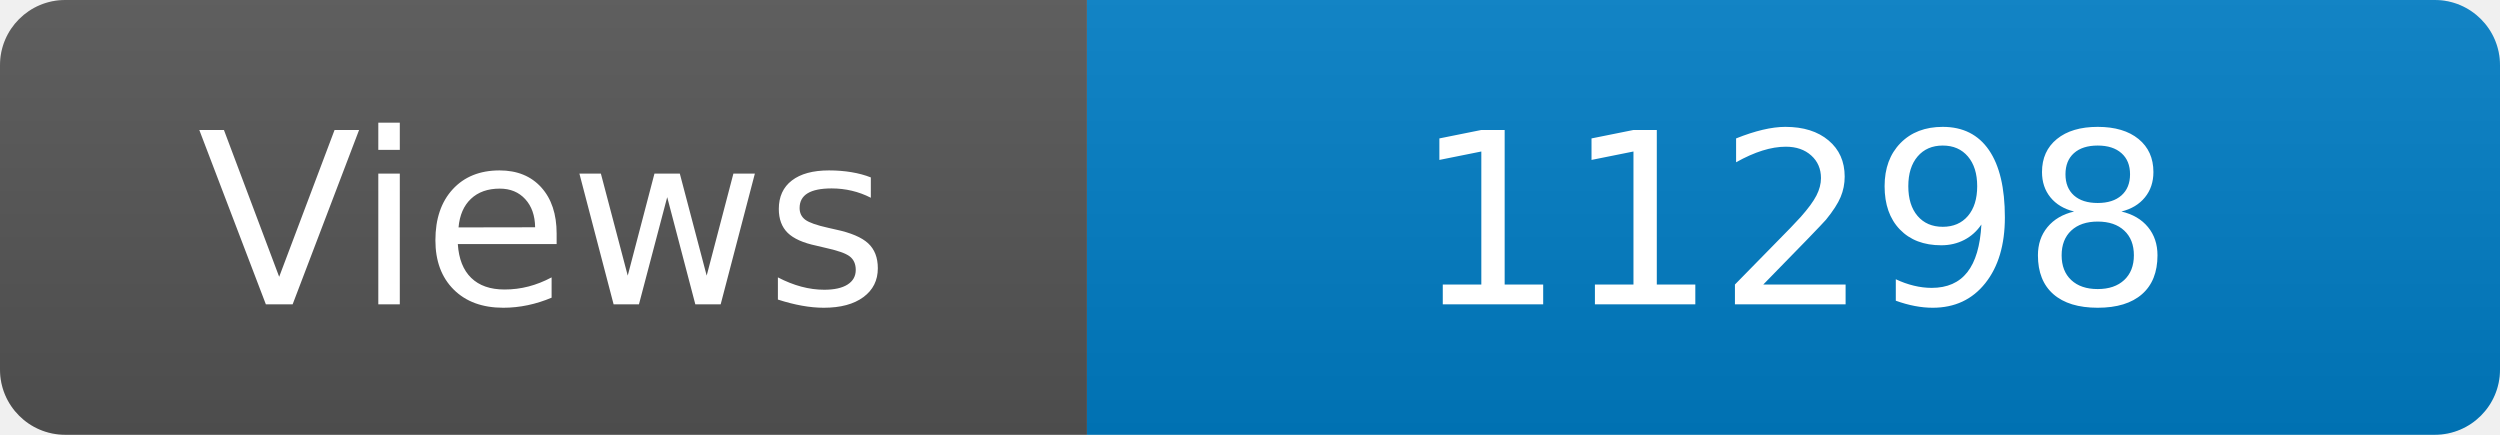
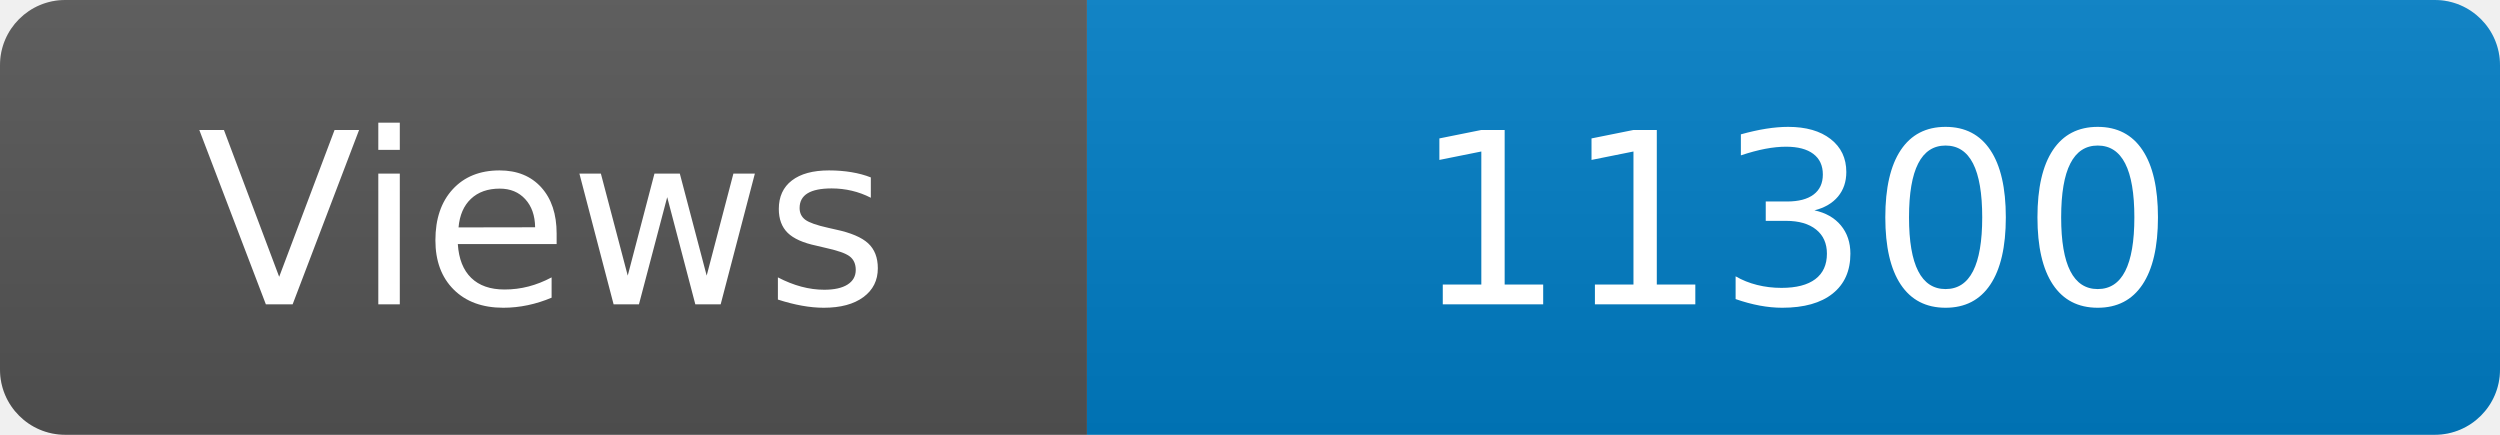
<svg xmlns="http://www.w3.org/2000/svg" width="115" height="20" role="img" aria-label="Maintained?: yes">
  <linearGradient id="s" x2="0" y2="100%">
    <stop offset="0" stop-color="#bbb" stop-opacity=".1" />
    <stop offset="1" stop-opacity=".1" />
  </linearGradient>
  <clipPath id="r">
    <rect width="115" height="20" rx="3" fill="#fff" />
  </clipPath>
  <g clip-path="url(#r)">
    <rect width="50" height="20" fill="#555" />
    <rect x="50" width="160" height="20" fill="#007ec6" />
    <rect width="115" height="20" fill="url(#s)" />
  </g>
  <g fill="#fff" text-anchor="middle" font-family="Verdana,Geneva,DejaVu Sans,sans-serif" font-size="110">
    <text x="250" y="140" transform="scale(.1)" fill="#fff">Views</text>
-     <text x="825" y="140" transform="scale(.1)" fill="#fff">11298</text>
+     <text x="825" y="140" transform="scale(.1)" fill="#fff">11300</text>
  </g>
</svg>
